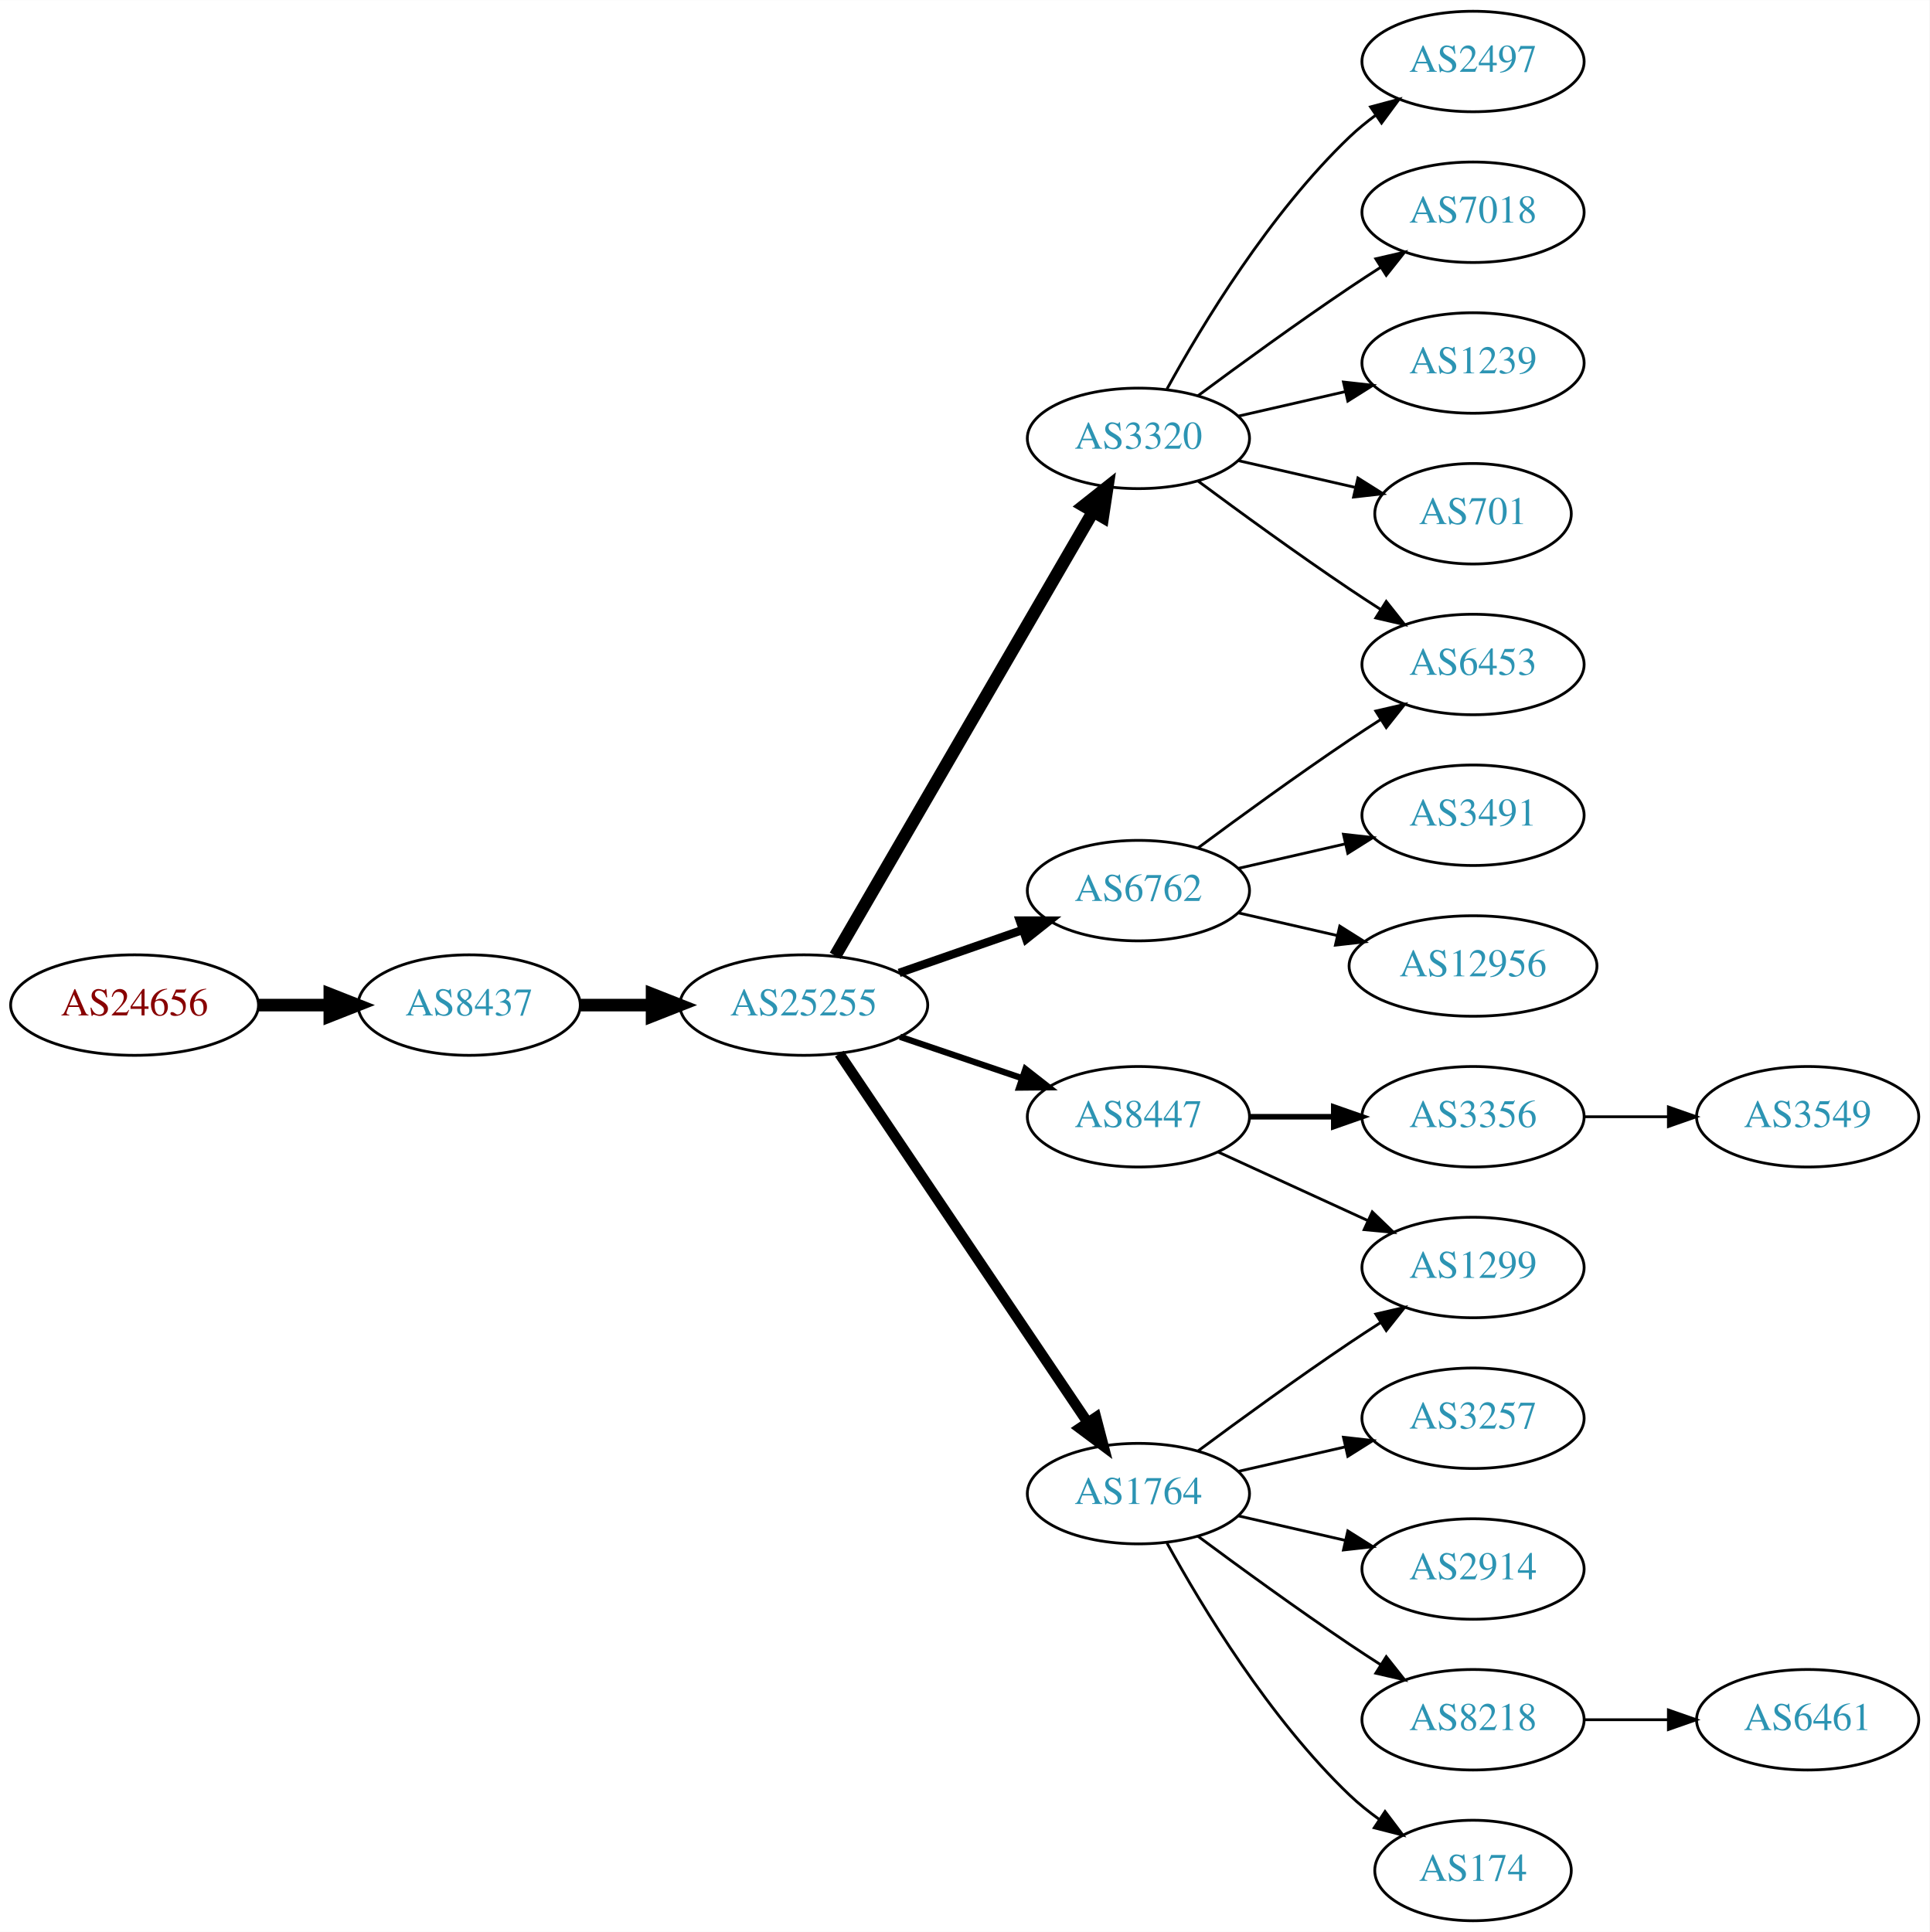
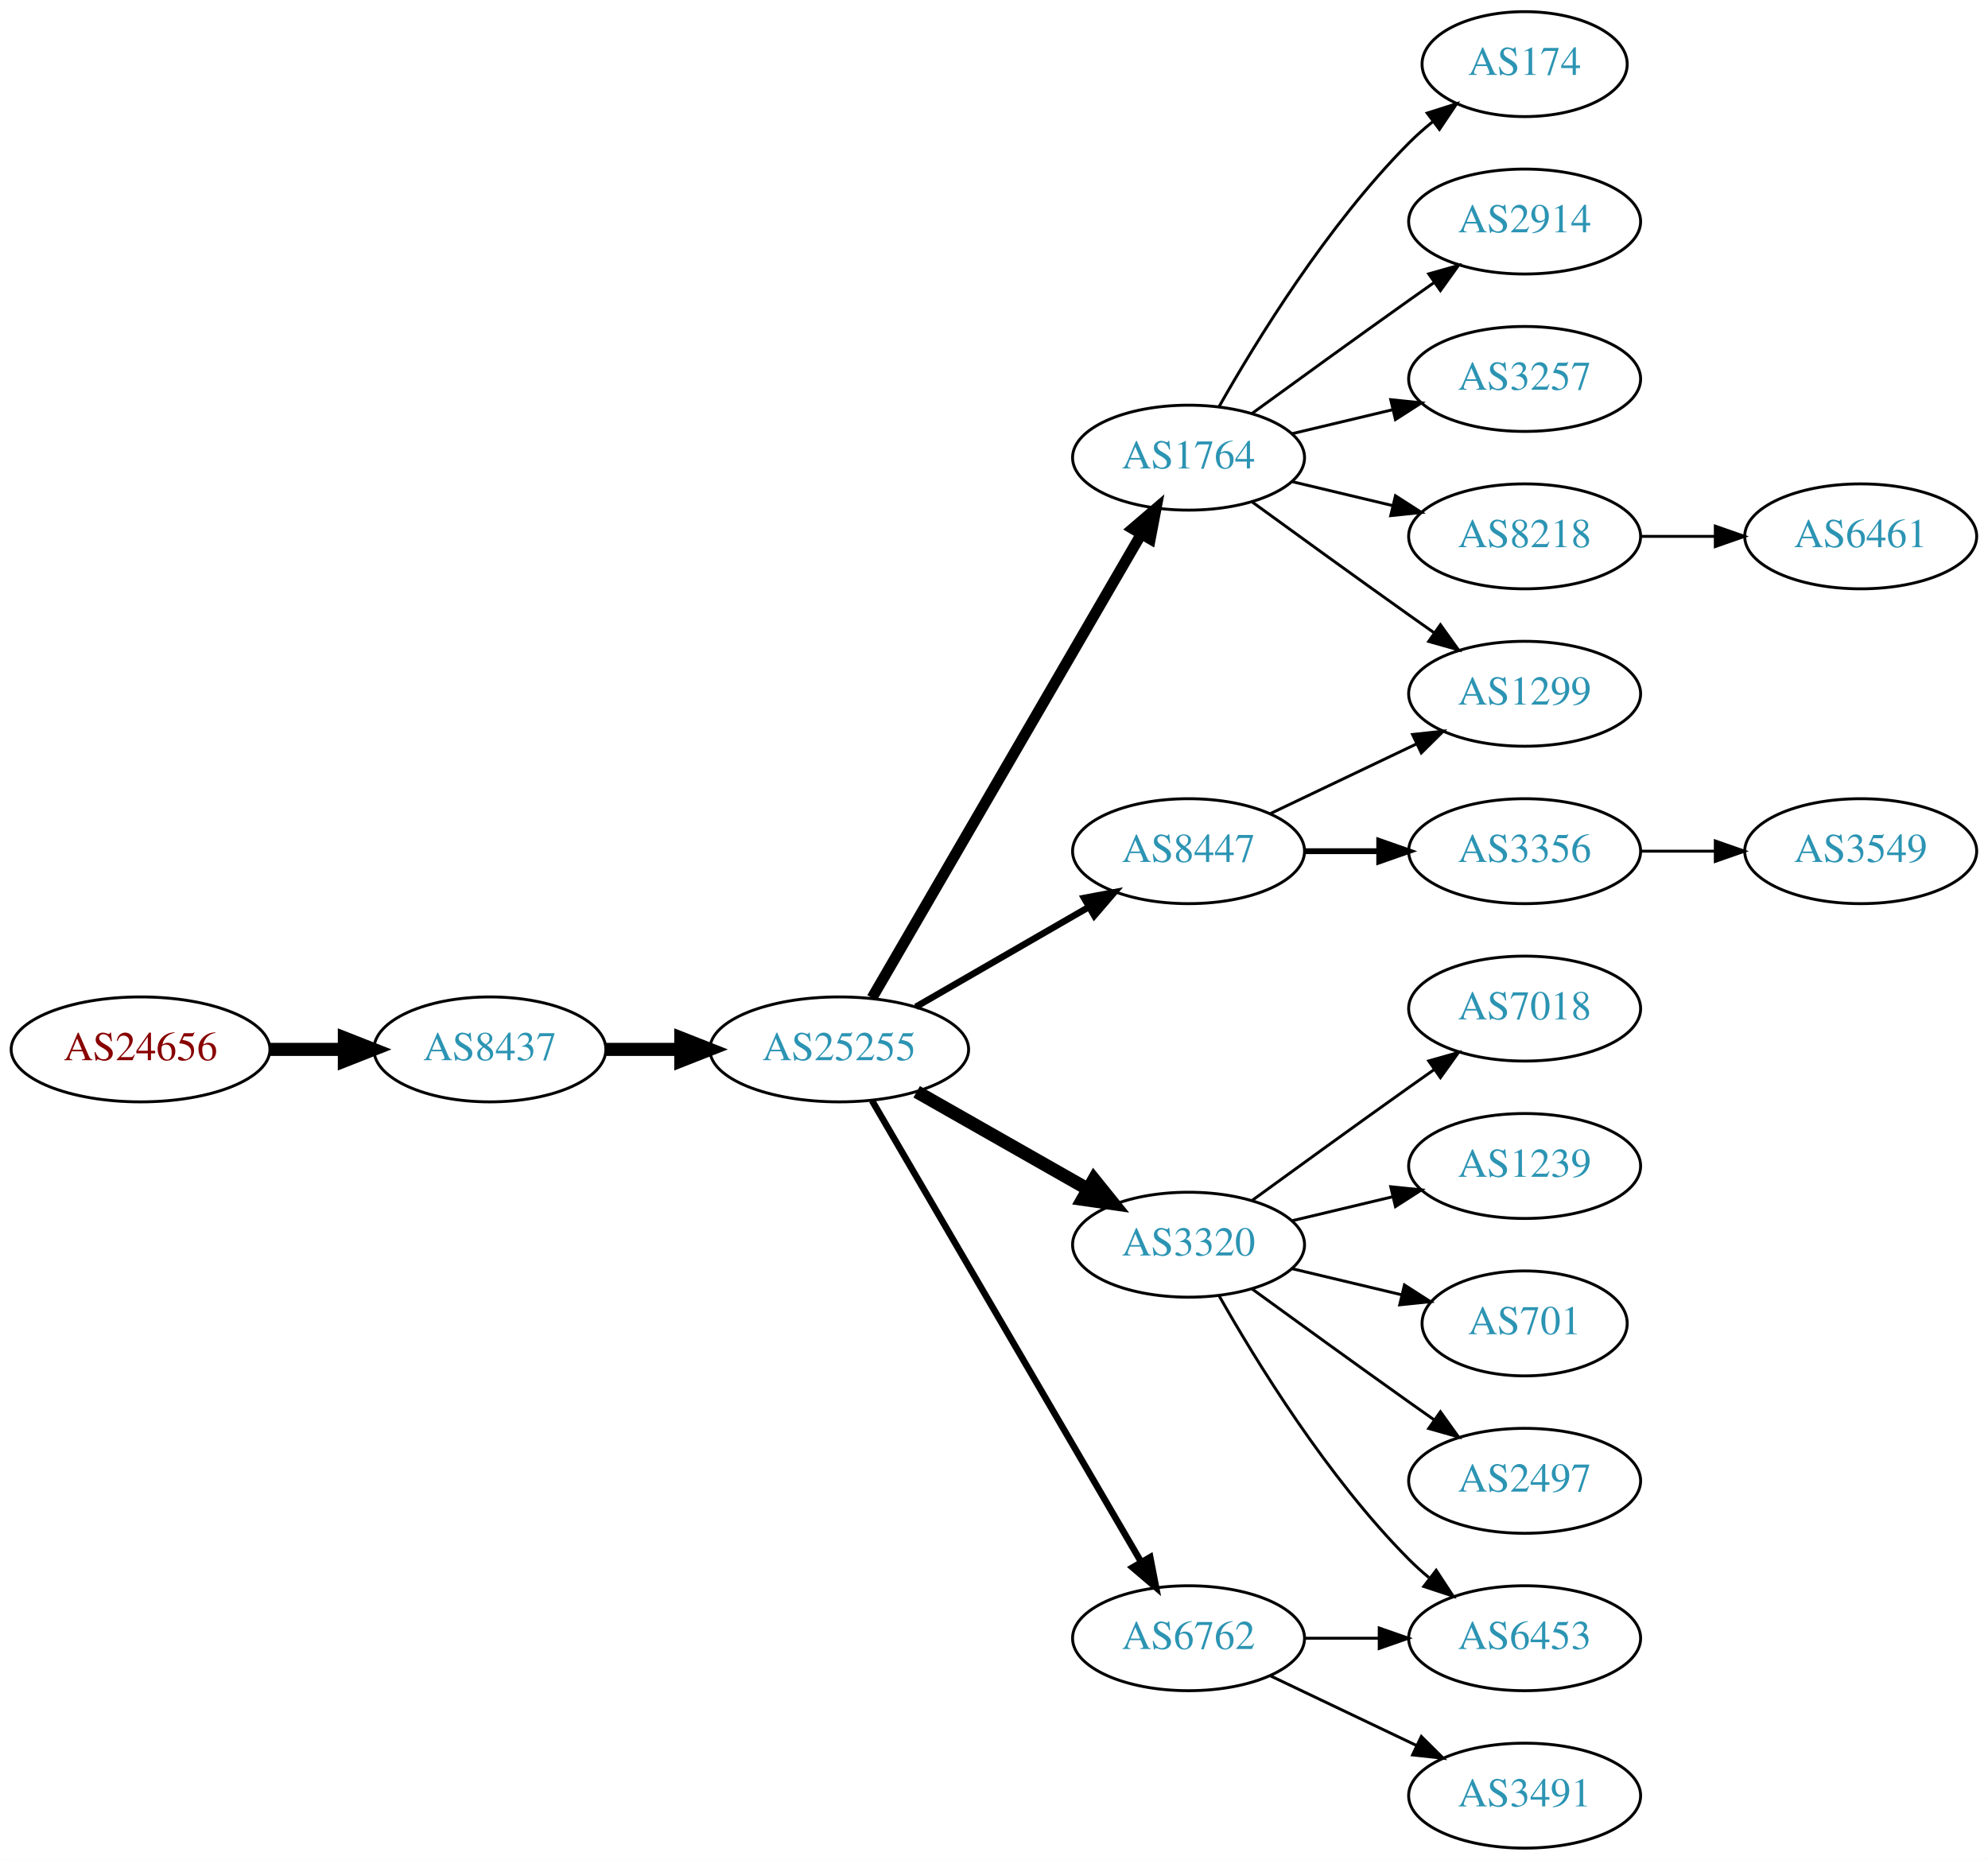
- <svg xmlns="http://www.w3.org/2000/svg" xmlns:xlink="http://www.w3.org/1999/xlink" width="691pt" height="692pt" viewBox="0.00 0.00 691.06 692.00">
-   <g id="graph0" class="graph" transform="scale(1 1) rotate(0) translate(4 688)">
-     <polygon fill="white" stroke="none" points="-4,4 -4,-688 687.055,-688 687.055,4 -4,4" />
+ <svg xmlns="http://www.w3.org/2000/svg" xmlns:xlink="http://www.w3.org/1999/xlink" width="682pt" height="638pt" viewBox="0.00 0.00 681.96 638.00">
+   <g id="graph0" class="graph" transform="scale(1 1) rotate(0) translate(4 634)">
+     <polygon fill="white" stroke="none" points="-4,4 -4,-634 677.956,-634 677.956,4 -4,4" />
    <g id="node1" class="node">
      <g id="a_node1">
        <a xlink:href="/asn/24656" xlink:title="AS24656 ~ ARZ Allgemeines Rechenzentrum GmbH [AT]">
-           <ellipse fill="#ffffff" stroke="black" cx="44.196" cy="-328" rx="44.393" ry="18" />
-           <text text-anchor="middle" x="44.196" y="-324.3" font-family="Times,serif" font-size="14.00" fill="#880000">AS24656</text>
+           <ellipse fill="#ffffff" stroke="black" cx="44.196" cy="-274" rx="44.393" ry="18" />
+           <text text-anchor="middle" x="44.196" y="-270.3" font-family="Times,serif" font-size="14.00" fill="#880000">AS24656</text>
        </a>
      </g>
    </g>
    <g id="node2" class="node">
      <g id="a_node2">
        <a xlink:href="/asn/8437" xlink:title="AS8437 ~ Hutchison Drei Austria GmbH [AT]">
-           <ellipse fill="#ffffff" stroke="black" cx="164.039" cy="-328" rx="39.794" ry="18" />
-           <text text-anchor="middle" x="164.039" y="-324.3" font-family="Times,serif" font-size="14.00" fill="#2c94b3">AS8437</text>
+           <ellipse fill="#ffffff" stroke="black" cx="164.039" cy="-274" rx="39.794" ry="18" />
+           <text text-anchor="middle" x="164.039" y="-270.3" font-family="Times,serif" font-size="14.00" fill="#2c94b3">AS8437</text>
        </a>
      </g>
    </g>
    <g id="edge1" class="edge">
-       <path fill="none" stroke="black" stroke-width="4.5" d="M88.407,-328C96.72,-328 105.482,-328 113.965,-328" />
-       <polygon fill="black" stroke="black" stroke-width="4.5" points="114.123,-331.938 124.123,-328 114.123,-324.063 114.123,-331.938" />
+       <path fill="none" stroke="black" stroke-width="4.5" d="M88.407,-274C96.72,-274 105.482,-274 113.965,-274" />
+       <polygon fill="black" stroke="black" stroke-width="4.5" points="114.123,-277.938 124.123,-274 114.123,-270.063 114.123,-277.938" />
    </g>
    <g id="node3" class="node">
      <g id="a_node3">
        <a xlink:href="/asn/25255" xlink:title="AS25255 ~ ==&gt; TELE2 AUSTRIA &lt;== [AT]">
-           <ellipse fill="#ffffff" stroke="black" cx="283.881" cy="-328" rx="44.393" ry="18" />
-           <text text-anchor="middle" x="283.881" y="-324.3" font-family="Times,serif" font-size="14.00" fill="#2c94b3">AS25255</text>
+           <ellipse fill="#ffffff" stroke="black" cx="283.881" cy="-274" rx="44.393" ry="18" />
+           <text text-anchor="middle" x="283.881" y="-270.3" font-family="Times,serif" font-size="14.00" fill="#2c94b3">AS25255</text>
        </a>
      </g>
    </g>
    <g id="edge2" class="edge">
-       <path fill="none" stroke="black" stroke-width="4.5" d="M203.951,-328C212.054,-328 220.729,-328 229.255,-328" />
-       <polygon fill="black" stroke="black" stroke-width="4.5" points="229.533,-331.938 239.533,-328 229.533,-324.063 229.533,-331.938" />
+       <path fill="none" stroke="black" stroke-width="4.5" d="M203.951,-274C212.054,-274 220.729,-274 229.255,-274" />
+       <polygon fill="black" stroke="black" stroke-width="4.5" points="229.533,-277.938 239.533,-274 229.533,-270.063 229.533,-277.938" />
    </g>
    <g id="node4" class="node">
      <g id="a_node4">
-         <a xlink:href="/asn/3320" xlink:title="AS3320 ~ DTAG [DE]">
-           <ellipse fill="#ffffff" stroke="black" cx="403.724" cy="-531" rx="39.794" ry="18" />
-           <text text-anchor="middle" x="403.724" y="-527.3" font-family="Times,serif" font-size="14.00" fill="#2c94b3">AS3320</text>
+         <a xlink:href="/asn/1764" xlink:title="AS1764 ~ NEXTLAYER-AS [AT]">
+           <ellipse fill="#ffffff" stroke="black" cx="403.724" cy="-477" rx="39.794" ry="18" />
+           <text text-anchor="middle" x="403.724" y="-473.3" font-family="Times,serif" font-size="14.00" fill="#2c94b3">AS1764</text>
        </a>
      </g>
    </g>
    <g id="edge3" class="edge">
-       <path fill="none" stroke="black" stroke-width="4.5" d="M295.133,-345.66C315.905,-381.442 363.053,-462.661 387.455,-504.697" />
-       <polygon fill="black" stroke="black" stroke-width="4.5" points="384.154,-506.854 392.58,-513.526 390.965,-502.9 384.154,-506.854" />
+       <path fill="none" stroke="black" stroke-width="3.75" d="M295.133,-291.66C315.905,-327.442 363.053,-408.661 387.455,-450.697" />
+       <polygon fill="black" stroke="black" stroke-width="3.75" points="384.532,-452.634 392.58,-459.526 390.586,-449.12 384.532,-452.634" />
    </g>
    <g id="node5" class="node">
      <g id="a_node5">
-         <a xlink:href="/asn/8447" xlink:title="AS8447 ~ A1 Telekom Austria AG [AT]">
-           <ellipse fill="#ffffff" stroke="black" cx="403.724" cy="-288" rx="39.794" ry="18" />
-           <text text-anchor="middle" x="403.724" y="-284.3" font-family="Times,serif" font-size="14.00" fill="#2c94b3">AS8447</text>
+         <a xlink:href="/asn/3320" xlink:title="AS3320 ~ DTAG [DE]">
+           <ellipse fill="#ffffff" stroke="black" cx="403.724" cy="-207" rx="39.794" ry="18" />
+           <text text-anchor="middle" x="403.724" y="-203.3" font-family="Times,serif" font-size="14.00" fill="#2c94b3">AS3320</text>
        </a>
      </g>
    </g>
    <g id="edge4" class="edge">
-       <path fill="none" stroke="black" stroke-width="2.25" d="M318.335,-316.645C331.936,-312.028 347.778,-306.651 362.039,-301.81" />
-       <polygon fill="black" stroke="black" stroke-width="2.25" points="363.268,-305.089 371.613,-298.56 361.018,-298.46 363.268,-305.089" />
+       <path fill="none" stroke="black" stroke-width="4.5" d="M310.451,-259.462C327.671,-249.672 350.556,-236.66 369.227,-226.045" />
+       <polygon fill="black" stroke="black" stroke-width="4.5" points="371.264,-229.416 378.011,-221.05 367.372,-222.57 371.264,-229.416" />
    </g>
    <g id="node6" class="node">
      <g id="a_node6">
-         <a xlink:href="/asn/1764" xlink:title="AS1764 ~ NEXTLAYER-AS [AT]">
-           <ellipse fill="#ffffff" stroke="black" cx="403.724" cy="-153" rx="39.794" ry="18" />
-           <text text-anchor="middle" x="403.724" y="-149.3" font-family="Times,serif" font-size="14.00" fill="#2c94b3">AS1764</text>
+         <a xlink:href="/asn/8447" xlink:title="AS8447 ~ A1 Telekom Austria AG [AT]">
+           <ellipse fill="#ffffff" stroke="black" cx="403.724" cy="-342" rx="39.794" ry="18" />
+           <text text-anchor="middle" x="403.724" y="-338.3" font-family="Times,serif" font-size="14.00" fill="#2c94b3">AS8447</text>
        </a>
      </g>
    </g>
    <g id="edge5" class="edge">
-       <path fill="none" stroke="black" stroke-width="3.75" d="M296.611,-310.581C317.488,-279.578 361.176,-214.699 385.48,-178.608" />
-       <polygon fill="black" stroke="black" stroke-width="3.75" points="388.533,-180.341 391.215,-170.091 382.726,-176.431 388.533,-180.341" />
+       <path fill="none" stroke="black" stroke-width="2.25" d="M310.161,-288.588C327.481,-298.582 350.632,-311.941 369.448,-322.799" />
+       <polygon fill="black" stroke="black" stroke-width="2.25" points="367.881,-325.935 378.292,-327.902 371.38,-319.872 367.881,-325.935" />
    </g>
    <g id="node7" class="node">
      <g id="a_node7">
        <a xlink:href="/asn/6762" xlink:title="AS6762 ~ TELECOM ITALIA SPARKLE S.p.A. [IT]">
-           <ellipse fill="#ffffff" stroke="black" cx="403.724" cy="-369" rx="39.794" ry="18" />
-           <text text-anchor="middle" x="403.724" y="-365.3" font-family="Times,serif" font-size="14.00" fill="#2c94b3">AS6762</text>
+           <ellipse fill="#ffffff" stroke="black" cx="403.724" cy="-72" rx="39.794" ry="18" />
+           <text text-anchor="middle" x="403.724" y="-68.3" font-family="Times,serif" font-size="14.00" fill="#2c94b3">AS6762</text>
        </a>
      </g>
    </g>
    <g id="edge6" class="edge">
-       <path fill="none" stroke="black" stroke-width="3" d="M318.021,-339.53C331.738,-344.302 347.777,-349.883 362.187,-354.896" />
-       <polygon fill="black" stroke="black" stroke-width="3" points="361.259,-358.279 371.853,-358.26 363.559,-351.668 361.259,-358.279" />
+       <path fill="none" stroke="black" stroke-width="2.25" d="M295.133,-256.427C315.905,-220.821 363.053,-140.002 387.455,-98.173" />
+       <polygon fill="black" stroke="black" stroke-width="2.25" points="390.564,-99.79 392.58,-89.388 384.518,-96.262 390.564,-99.79" />
    </g>
    <g id="node8" class="node">
      <g id="a_node8">
-         <a xlink:href="/asn/2497" xlink:title="AS2497 ~ Internet Initiative Japan Inc. [JP]">
-           <ellipse fill="#ffffff" stroke="black" cx="523.566" cy="-666" rx="39.794" ry="18" />
-           <text text-anchor="middle" x="523.566" y="-662.3" font-family="Times,serif" font-size="14.00" fill="#2c94b3">AS2497</text>
+         <a xlink:href="/asn/174" xlink:title="AS174 ~ Cogent Communications [US]">
+           <ellipse fill="#ffffff" stroke="black" cx="519.017" cy="-612" rx="35.194" ry="18" />
+           <text text-anchor="middle" x="519.017" y="-608.3" font-family="Times,serif" font-size="14.00" fill="#2c94b3">AS174</text>
        </a>
      </g>
    </g>
    <g id="edge7" class="edge">
-       <path fill="none" stroke="black" d="M413.965,-548.713C426.51,-571.561 450.687,-611.611 479.37,-639 482.238,-641.739 485.427,-644.347 488.736,-646.785" />
-       <polygon fill="black" stroke="black" points="486.86,-649.742 497.096,-652.477 490.8,-643.956 486.86,-649.742" />
+       <path fill="none" stroke="black" d="M414.184,-494.49C426.965,-517.096 451.398,-556.886 479.37,-585 481.871,-587.513 484.631,-589.949 487.492,-592.261" />
+       <polygon fill="black" stroke="black" points="485.591,-595.21 495.689,-598.413 489.793,-589.611 485.591,-595.21" />
    </g>
    <g id="node9" class="node">
      <g id="a_node9">
-         <a xlink:href="/asn/7018" xlink:title="AS7018 ~ AT&amp;T Services, Inc. [US]">
-           <ellipse fill="#ffffff" stroke="black" cx="523.566" cy="-612" rx="39.794" ry="18" />
-           <text text-anchor="middle" x="523.566" y="-608.3" font-family="Times,serif" font-size="14.00" fill="#2c94b3">AS7018</text>
+         <a xlink:href="/asn/2914" xlink:title="AS2914 ~ NTT America, Inc. [US]">
+           <ellipse fill="#ffffff" stroke="black" cx="519.017" cy="-558" rx="39.794" ry="18" />
+           <text text-anchor="middle" x="519.017" y="-554.3" font-family="Times,serif" font-size="14.00" fill="#2c94b3">AS2914</text>
        </a>
      </g>
    </g>
    <g id="edge8" class="edge">
-       <path fill="none" stroke="black" d="M425.054,-546.277C439.916,-557.304 460.661,-572.407 479.37,-585 482.919,-587.389 486.67,-589.839 490.418,-592.242" />
-       <polygon fill="black" stroke="black" points="488.744,-595.325 499.067,-597.712 492.486,-589.409 488.744,-595.325" />
+       <path fill="none" stroke="black" d="M425.572,-492.222C440.506,-503.091 461.12,-518.025 479.37,-531 482.191,-533.005 485.134,-535.085 488.082,-537.159" />
+       <polygon fill="black" stroke="black" points="486.109,-540.05 496.306,-542.926 490.128,-534.319 486.109,-540.05" />
    </g>
    <g id="node10" class="node">
      <g id="a_node10">
-         <a xlink:href="/asn/1239" xlink:title="AS1239 ~ Sprint [US]">
-           <ellipse fill="#ffffff" stroke="black" cx="523.566" cy="-558" rx="39.794" ry="18" />
-           <text text-anchor="middle" x="523.566" y="-554.3" font-family="Times,serif" font-size="14.00" fill="#2c94b3">AS1239</text>
+         <a xlink:href="/asn/3257" xlink:title="AS3257 ~ GTT [DE]">
+           <ellipse fill="#ffffff" stroke="black" cx="519.017" cy="-504" rx="39.794" ry="18" />
+           <text text-anchor="middle" x="519.017" y="-500.3" font-family="Times,serif" font-size="14.00" fill="#2c94b3">AS3257</text>
        </a>
      </g>
    </g>
    <g id="edge9" class="edge">
-       <path fill="none" stroke="black" d="M439.443,-538.955C451.443,-541.704 465.064,-544.825 477.756,-547.733" />
-       <polygon fill="black" stroke="black" points="477.159,-551.187 487.688,-550.009 478.722,-544.364 477.159,-551.187" />
+       <path fill="none" stroke="black" d="M439.331,-485.248C450.202,-487.838 462.357,-490.735 473.799,-493.462" />
+       <polygon fill="black" stroke="black" points="473.082,-496.889 483.621,-495.803 474.705,-490.08 473.082,-496.889" />
    </g>
    <g id="node11" class="node">
      <g id="a_node11">
-         <a xlink:href="/asn/6453" xlink:title="AS6453 ~ TATA COMMUNICATIONS (AMERICA) INC [US]">
-           <ellipse fill="#ffffff" stroke="black" cx="523.566" cy="-450" rx="39.794" ry="18" />
-           <text text-anchor="middle" x="523.566" y="-446.3" font-family="Times,serif" font-size="14.00" fill="#2c94b3">AS6453</text>
+         <a xlink:href="/asn/8218" xlink:title="AS8218 ~ legacy Neotelecoms [FR]">
+           <ellipse fill="#ffffff" stroke="black" cx="519.017" cy="-450" rx="39.794" ry="18" />
+           <text text-anchor="middle" x="519.017" y="-446.3" font-family="Times,serif" font-size="14.00" fill="#2c94b3">AS8218</text>
        </a>
      </g>
    </g>
    <g id="edge10" class="edge">
-       <path fill="none" stroke="black" d="M425.054,-515.723C439.916,-504.696 460.661,-489.593 479.37,-477 482.919,-474.611 486.67,-472.161 490.418,-469.758" />
-       <polygon fill="black" stroke="black" points="492.486,-472.591 499.067,-464.288 488.744,-466.675 492.486,-472.591" />
+       <path fill="none" stroke="black" d="M439.331,-468.752C450.202,-466.162 462.357,-463.265 473.799,-460.538" />
+       <polygon fill="black" stroke="black" points="474.705,-463.92 483.621,-458.197 473.082,-457.111 474.705,-463.92" />
    </g>
    <g id="node12" class="node">
      <g id="a_node12">
-         <a xlink:href="/asn/701" xlink:title="AS701 ~ UUNET [US]">
-           <ellipse fill="#ffffff" stroke="black" cx="523.566" cy="-504" rx="35.194" ry="18" />
-           <text text-anchor="middle" x="523.566" y="-500.3" font-family="Times,serif" font-size="14.00" fill="#2c94b3">AS701</text>
+         <a xlink:href="/asn/1299" xlink:title="AS1299 ~ Telia Carrier [EU]">
+           <ellipse fill="#ffffff" stroke="black" cx="519.017" cy="-396" rx="39.794" ry="18" />
+           <text text-anchor="middle" x="519.017" y="-392.3" font-family="Times,serif" font-size="14.00" fill="#2c94b3">AS1299</text>
        </a>
      </g>
    </g>
    <g id="edge11" class="edge">
-       <path fill="none" stroke="black" d="M439.443,-523.045C452.536,-520.045 467.558,-516.604 481.199,-513.478" />
-       <polygon fill="black" stroke="black" points="482.34,-516.807 491.306,-511.162 480.777,-509.984 482.34,-516.807" />
+       <path fill="none" stroke="black" d="M425.572,-461.778C440.506,-450.909 461.12,-435.975 479.37,-423 482.191,-420.995 485.134,-418.915 488.082,-416.841" />
+       <polygon fill="black" stroke="black" points="490.128,-419.681 496.306,-411.074 486.109,-413.95 490.128,-419.681" />
    </g>
    <g id="node13" class="node">
      <g id="a_node13">
-         <a xlink:href="/asn/3356" xlink:title="AS3356 ~ Level 3 Parent, LLC [US]">
-           <ellipse fill="#ffffff" stroke="black" cx="523.566" cy="-288" rx="39.794" ry="18" />
-           <text text-anchor="middle" x="523.566" y="-284.3" font-family="Times,serif" font-size="14.00" fill="#2c94b3">AS3356</text>
+         <a xlink:href="/asn/7018" xlink:title="AS7018 ~ AT&amp;T Services, Inc. [US]">
+           <ellipse fill="#ffffff" stroke="black" cx="519.017" cy="-288" rx="39.794" ry="18" />
+           <text text-anchor="middle" x="519.017" y="-284.3" font-family="Times,serif" font-size="14.00" fill="#2c94b3">AS7018</text>
        </a>
      </g>
    </g>
    <g id="edge12" class="edge">
-       <path fill="none" stroke="black" stroke-width="2" d="M443.636,-288C453.19,-288 463.539,-288 473.502,-288" />
-       <polygon fill="black" stroke="black" stroke-width="2" points="473.695,-291.5 483.695,-288 473.694,-284.5 473.695,-291.5" />
+       <path fill="none" stroke="black" d="M425.572,-222.222C440.506,-233.091 461.12,-248.025 479.37,-261 482.191,-263.005 485.134,-265.085 488.082,-267.159" />
+       <polygon fill="black" stroke="black" points="486.109,-270.05 496.306,-272.926 490.128,-264.319 486.109,-270.05" />
    </g>
    <g id="node14" class="node">
      <g id="a_node14">
-         <a xlink:href="/asn/1299" xlink:title="AS1299 ~ Telia Carrier [EU]">
-           <ellipse fill="#ffffff" stroke="black" cx="523.566" cy="-234" rx="39.794" ry="18" />
-           <text text-anchor="middle" x="523.566" y="-230.3" font-family="Times,serif" font-size="14.00" fill="#2c94b3">AS1299</text>
+         <a xlink:href="/asn/1239" xlink:title="AS1239 ~ Sprint [US]">
+           <ellipse fill="#ffffff" stroke="black" cx="519.017" cy="-234" rx="39.794" ry="18" />
+           <text text-anchor="middle" x="519.017" y="-230.3" font-family="Times,serif" font-size="14.00" fill="#2c94b3">AS1239</text>
        </a>
      </g>
    </g>
    <g id="edge13" class="edge">
-       <path fill="none" stroke="black" d="M432.353,-275.339C448.31,-268.027 468.58,-258.739 485.863,-250.819" />
-       <polygon fill="black" stroke="black" points="487.478,-253.929 495.111,-246.581 484.562,-247.565 487.478,-253.929" />
-     </g>
-     <g id="edge15" class="edge">
-       <path fill="none" stroke="black" d="M425.054,-168.277C439.916,-179.304 460.661,-194.407 479.37,-207 482.919,-209.389 486.67,-211.839 490.418,-214.242" />
-       <polygon fill="black" stroke="black" points="488.744,-217.325 499.067,-219.712 492.486,-211.409 488.744,-217.325" />
+       <path fill="none" stroke="black" d="M439.331,-215.248C450.202,-217.838 462.357,-220.735 473.799,-223.462" />
+       <polygon fill="black" stroke="black" points="473.082,-226.889 483.621,-225.803 474.705,-220.08 473.082,-226.889" />
+     </g>
+     <g id="node15" class="node">
+       <g id="a_node15">
+         <a xlink:href="/asn/6453" xlink:title="AS6453 ~ TATA COMMUNICATIONS (AMERICA) INC [US]">
+           <ellipse fill="#ffffff" stroke="black" cx="519.017" cy="-72" rx="39.794" ry="18" />
+           <text text-anchor="middle" x="519.017" y="-68.3" font-family="Times,serif" font-size="14.00" fill="#2c94b3">AS6453</text>
+         </a>
+       </g>
+     </g>
+     <g id="edge14" class="edge">
+       <path fill="none" stroke="black" d="M414.184,-189.51C426.965,-166.904 451.398,-127.114 479.37,-99 481.481,-96.879 483.777,-94.812 486.163,-92.829" />
+       <polygon fill="black" stroke="black" points="488.678,-95.31 494.478,-86.444 484.415,-89.758 488.678,-95.31" />
    </g>
    <g id="node16" class="node">
      <g id="a_node16">
-         <a xlink:href="/asn/3257" xlink:title="AS3257 ~ GTT [DE]">
-           <ellipse fill="#ffffff" stroke="black" cx="523.566" cy="-180" rx="39.794" ry="18" />
-           <text text-anchor="middle" x="523.566" y="-176.3" font-family="Times,serif" font-size="14.00" fill="#2c94b3">AS3257</text>
-         </a>
-       </g>
-     </g>
-     <g id="edge16" class="edge">
-       <path fill="none" stroke="black" d="M439.443,-160.955C451.443,-163.704 465.064,-166.825 477.756,-169.733" />
-       <polygon fill="black" stroke="black" points="477.159,-173.187 487.688,-172.009 478.722,-166.364 477.159,-173.187" />
+         <a xlink:href="/asn/701" xlink:title="AS701 ~ UUNET [US]">
+           <ellipse fill="#ffffff" stroke="black" cx="519.017" cy="-180" rx="35.194" ry="18" />
+           <text text-anchor="middle" x="519.017" y="-176.3" font-family="Times,serif" font-size="14.00" fill="#2c94b3">AS701</text>
+         </a>
+       </g>
+     </g>
+     <g id="edge15" class="edge">
+       <path fill="none" stroke="black" d="M439.331,-198.752C451.125,-195.942 464.43,-192.771 476.698,-189.847" />
+       <polygon fill="black" stroke="black" points="477.787,-193.186 486.703,-187.463 476.164,-186.376 477.787,-193.186" />
    </g>
    <g id="node17" class="node">
      <g id="a_node17">
-         <a xlink:href="/asn/2914" xlink:title="AS2914 ~ NTT America, Inc. [US]">
-           <ellipse fill="#ffffff" stroke="black" cx="523.566" cy="-126" rx="39.794" ry="18" />
-           <text text-anchor="middle" x="523.566" y="-122.3" font-family="Times,serif" font-size="14.00" fill="#2c94b3">AS2914</text>
-         </a>
-       </g>
-     </g>
-     <g id="edge17" class="edge">
-       <path fill="none" stroke="black" d="M439.443,-145.045C451.443,-142.296 465.064,-139.175 477.756,-136.267" />
-       <polygon fill="black" stroke="black" points="478.722,-139.636 487.688,-133.991 477.159,-132.813 478.722,-139.636" />
+         <a xlink:href="/asn/2497" xlink:title="AS2497 ~ Internet Initiative Japan Inc. [JP]">
+           <ellipse fill="#ffffff" stroke="black" cx="519.017" cy="-126" rx="39.794" ry="18" />
+           <text text-anchor="middle" x="519.017" y="-122.3" font-family="Times,serif" font-size="14.00" fill="#2c94b3">AS2497</text>
+         </a>
+       </g>
+     </g>
+     <g id="edge16" class="edge">
+       <path fill="none" stroke="black" d="M425.572,-191.778C440.506,-180.909 461.12,-165.975 479.37,-153 482.191,-150.995 485.134,-148.915 488.082,-146.841" />
+       <polygon fill="black" stroke="black" points="490.128,-149.681 496.306,-141.074 486.109,-143.95 490.128,-149.681" />
+     </g>
+     <g id="edge18" class="edge">
+       <path fill="none" stroke="black" d="M431.86,-354.934C446.854,-362.081 465.675,-371.052 481.898,-378.785" />
+       <polygon fill="black" stroke="black" points="480.569,-382.028 491.102,-383.171 483.581,-375.709 480.569,-382.028" />
    </g>
    <g id="node18" class="node">
      <g id="a_node18">
-         <a xlink:href="/asn/8218" xlink:title="AS8218 ~ legacy Neotelecoms [FR]">
-           <ellipse fill="#ffffff" stroke="black" cx="523.566" cy="-72" rx="39.794" ry="18" />
-           <text text-anchor="middle" x="523.566" y="-68.3" font-family="Times,serif" font-size="14.00" fill="#2c94b3">AS8218</text>
-         </a>
-       </g>
-     </g>
-     <g id="edge18" class="edge">
-       <path fill="none" stroke="black" d="M425.054,-137.723C439.916,-126.696 460.661,-111.593 479.37,-99 482.919,-96.611 486.67,-94.161 490.418,-91.758" />
-       <polygon fill="black" stroke="black" points="492.486,-94.591 499.067,-86.288 488.744,-88.675 492.486,-94.591" />
+         <a xlink:href="/asn/3356" xlink:title="AS3356 ~ Level 3 Parent, LLC [US]">
+           <ellipse fill="#ffffff" stroke="black" cx="519.017" cy="-342" rx="39.794" ry="18" />
+           <text text-anchor="middle" x="519.017" y="-338.3" font-family="Times,serif" font-size="14.00" fill="#2c94b3">AS3356</text>
+         </a>
+       </g>
+     </g>
+     <g id="edge17" class="edge">
+       <path fill="none" stroke="black" stroke-width="2" d="M443.396,-342C451.599,-342 460.363,-342 468.895,-342" />
+       <polygon fill="black" stroke="black" stroke-width="2" points="469.134,-345.5 479.134,-342 469.134,-338.5 469.134,-345.5" />
+     </g>
+     <g id="edge21" class="edge">
+       <path fill="none" stroke="black" d="M443.396,-72C451.599,-72 460.363,-72 468.895,-72" />
+       <polygon fill="black" stroke="black" points="469.134,-75.5 479.134,-72 469.134,-68.5 469.134,-75.5" />
+     </g>
+     <g id="node21" class="node">
+       <g id="a_node21">
+         <a xlink:href="/asn/3491" xlink:title="AS3491 ~ PCCW Global, Inc. [US]">
+           <ellipse fill="#ffffff" stroke="black" cx="519.017" cy="-18" rx="39.794" ry="18" />
+           <text text-anchor="middle" x="519.017" y="-14.3" font-family="Times,serif" font-size="14.00" fill="#2c94b3">AS3491</text>
+         </a>
+       </g>
+     </g>
+     <g id="edge22" class="edge">
+       <path fill="none" stroke="black" d="M431.86,-59.066C446.854,-51.919 465.675,-42.948 481.898,-35.215" />
+       <polygon fill="black" stroke="black" points="483.581,-38.291 491.102,-30.829 480.569,-31.972 483.581,-38.291" />
    </g>
    <g id="node19" class="node">
      <g id="a_node19">
-         <a xlink:href="/asn/174" xlink:title="AS174 ~ Cogent Communications [US]">
-           <ellipse fill="#ffffff" stroke="black" cx="523.566" cy="-18" rx="35.194" ry="18" />
-           <text text-anchor="middle" x="523.566" y="-14.3" font-family="Times,serif" font-size="14.00" fill="#2c94b3">AS174</text>
+         <a xlink:href="/asn/6461" xlink:title="AS6461 ~ Zayo Bandwidth [US]">
+           <ellipse fill="#ffffff" stroke="black" cx="634.31" cy="-450" rx="39.794" ry="18" />
+           <text text-anchor="middle" x="634.31" y="-446.3" font-family="Times,serif" font-size="14.00" fill="#2c94b3">AS6461</text>
        </a>
      </g>
    </g>
    <g id="edge19" class="edge">
-       <path fill="none" stroke="black" d="M413.965,-135.287C426.51,-112.439 450.687,-72.389 479.37,-45 482.624,-41.893 486.291,-38.954 490.078,-36.24" />
-       <polygon fill="black" stroke="black" points="492.055,-39.128 498.446,-30.678 488.18,-33.299 492.055,-39.128" />
-     </g>
-     <g id="edge22" class="edge">
-       <path fill="none" stroke="black" d="M425.054,-384.277C439.916,-395.304 460.661,-410.407 479.37,-423 482.919,-425.389 486.67,-427.839 490.418,-430.242" />
-       <polygon fill="black" stroke="black" points="488.744,-433.325 499.067,-435.712 492.486,-427.409 488.744,-433.325" />
+       <path fill="none" stroke="black" d="M558.689,-450C566.892,-450 575.656,-450 584.188,-450" />
+       <polygon fill="black" stroke="black" points="584.427,-453.5 594.427,-450 584.427,-446.5 584.427,-453.5" />
    </g>
    <g id="node20" class="node">
      <g id="a_node20">
-         <a xlink:href="/asn/3491" xlink:title="AS3491 ~ PCCW Global, Inc. [US]">
-           <ellipse fill="#ffffff" stroke="black" cx="523.566" cy="-396" rx="39.794" ry="18" />
-           <text text-anchor="middle" x="523.566" y="-392.3" font-family="Times,serif" font-size="14.00" fill="#2c94b3">AS3491</text>
+         <a xlink:href="/asn/3549" xlink:title="AS3549 ~ Level 3 Parent, LLC [US]">
+           <ellipse fill="#ffffff" stroke="black" cx="634.31" cy="-342" rx="39.794" ry="18" />
+           <text text-anchor="middle" x="634.31" y="-338.3" font-family="Times,serif" font-size="14.00" fill="#2c94b3">AS3549</text>
        </a>
      </g>
    </g>
    <g id="edge20" class="edge">
-       <path fill="none" stroke="black" d="M439.443,-376.955C451.443,-379.704 465.064,-382.825 477.756,-385.733" />
-       <polygon fill="black" stroke="black" points="477.159,-389.187 487.688,-388.009 478.722,-382.364 477.159,-389.187" />
-     </g>
-     <g id="node21" class="node">
-       <g id="a_node21">
-         <a xlink:href="/asn/12956" xlink:title="AS12956 ~ TELXIUS [ES]">
-           <ellipse fill="#ffffff" stroke="black" cx="523.566" cy="-342" rx="44.393" ry="18" />
-           <text text-anchor="middle" x="523.566" y="-338.3" font-family="Times,serif" font-size="14.00" fill="#2c94b3">AS12956</text>
-         </a>
-       </g>
-     </g>
-     <g id="edge21" class="edge">
-       <path fill="none" stroke="black" d="M439.443,-361.045C450.582,-358.493 463.117,-355.621 475.01,-352.896" />
-       <polygon fill="black" stroke="black" points="475.838,-356.297 484.804,-350.652 474.275,-349.474 475.838,-356.297" />
-     </g>
-     <g id="node15" class="node">
-       <g id="a_node15">
-         <a xlink:href="/asn/3549" xlink:title="AS3549 ~ Level 3 Parent, LLC [US]">
-           <ellipse fill="#ffffff" stroke="black" cx="643.409" cy="-288" rx="39.794" ry="18" />
-           <text text-anchor="middle" x="643.409" y="-284.3" font-family="Times,serif" font-size="14.00" fill="#2c94b3">AS3549</text>
-         </a>
-       </g>
-     </g>
-     <g id="edge14" class="edge">
-       <path fill="none" stroke="black" d="M563.479,-288C573.032,-288 583.382,-288 593.345,-288" />
-       <polygon fill="black" stroke="black" points="593.537,-291.5 603.537,-288 593.537,-284.5 593.537,-291.5" />
-     </g>
-     <g id="node22" class="node">
-       <g id="a_node22">
-         <a xlink:href="/asn/6461" xlink:title="AS6461 ~ Zayo Bandwidth [US]">
-           <ellipse fill="#ffffff" stroke="black" cx="643.409" cy="-72" rx="39.794" ry="18" />
-           <text text-anchor="middle" x="643.409" y="-68.3" font-family="Times,serif" font-size="14.00" fill="#2c94b3">AS6461</text>
-         </a>
-       </g>
-     </g>
-     <g id="edge23" class="edge">
-       <path fill="none" stroke="black" d="M563.479,-72C573.032,-72 583.382,-72 593.345,-72" />
-       <polygon fill="black" stroke="black" points="593.537,-75.5 603.537,-72 593.537,-68.5 593.537,-75.5" />
+       <path fill="none" stroke="black" d="M558.689,-342C566.892,-342 575.656,-342 584.188,-342" />
+       <polygon fill="black" stroke="black" points="584.427,-345.5 594.427,-342 584.427,-338.5 584.427,-345.5" />
    </g>
  </g>
</svg>
